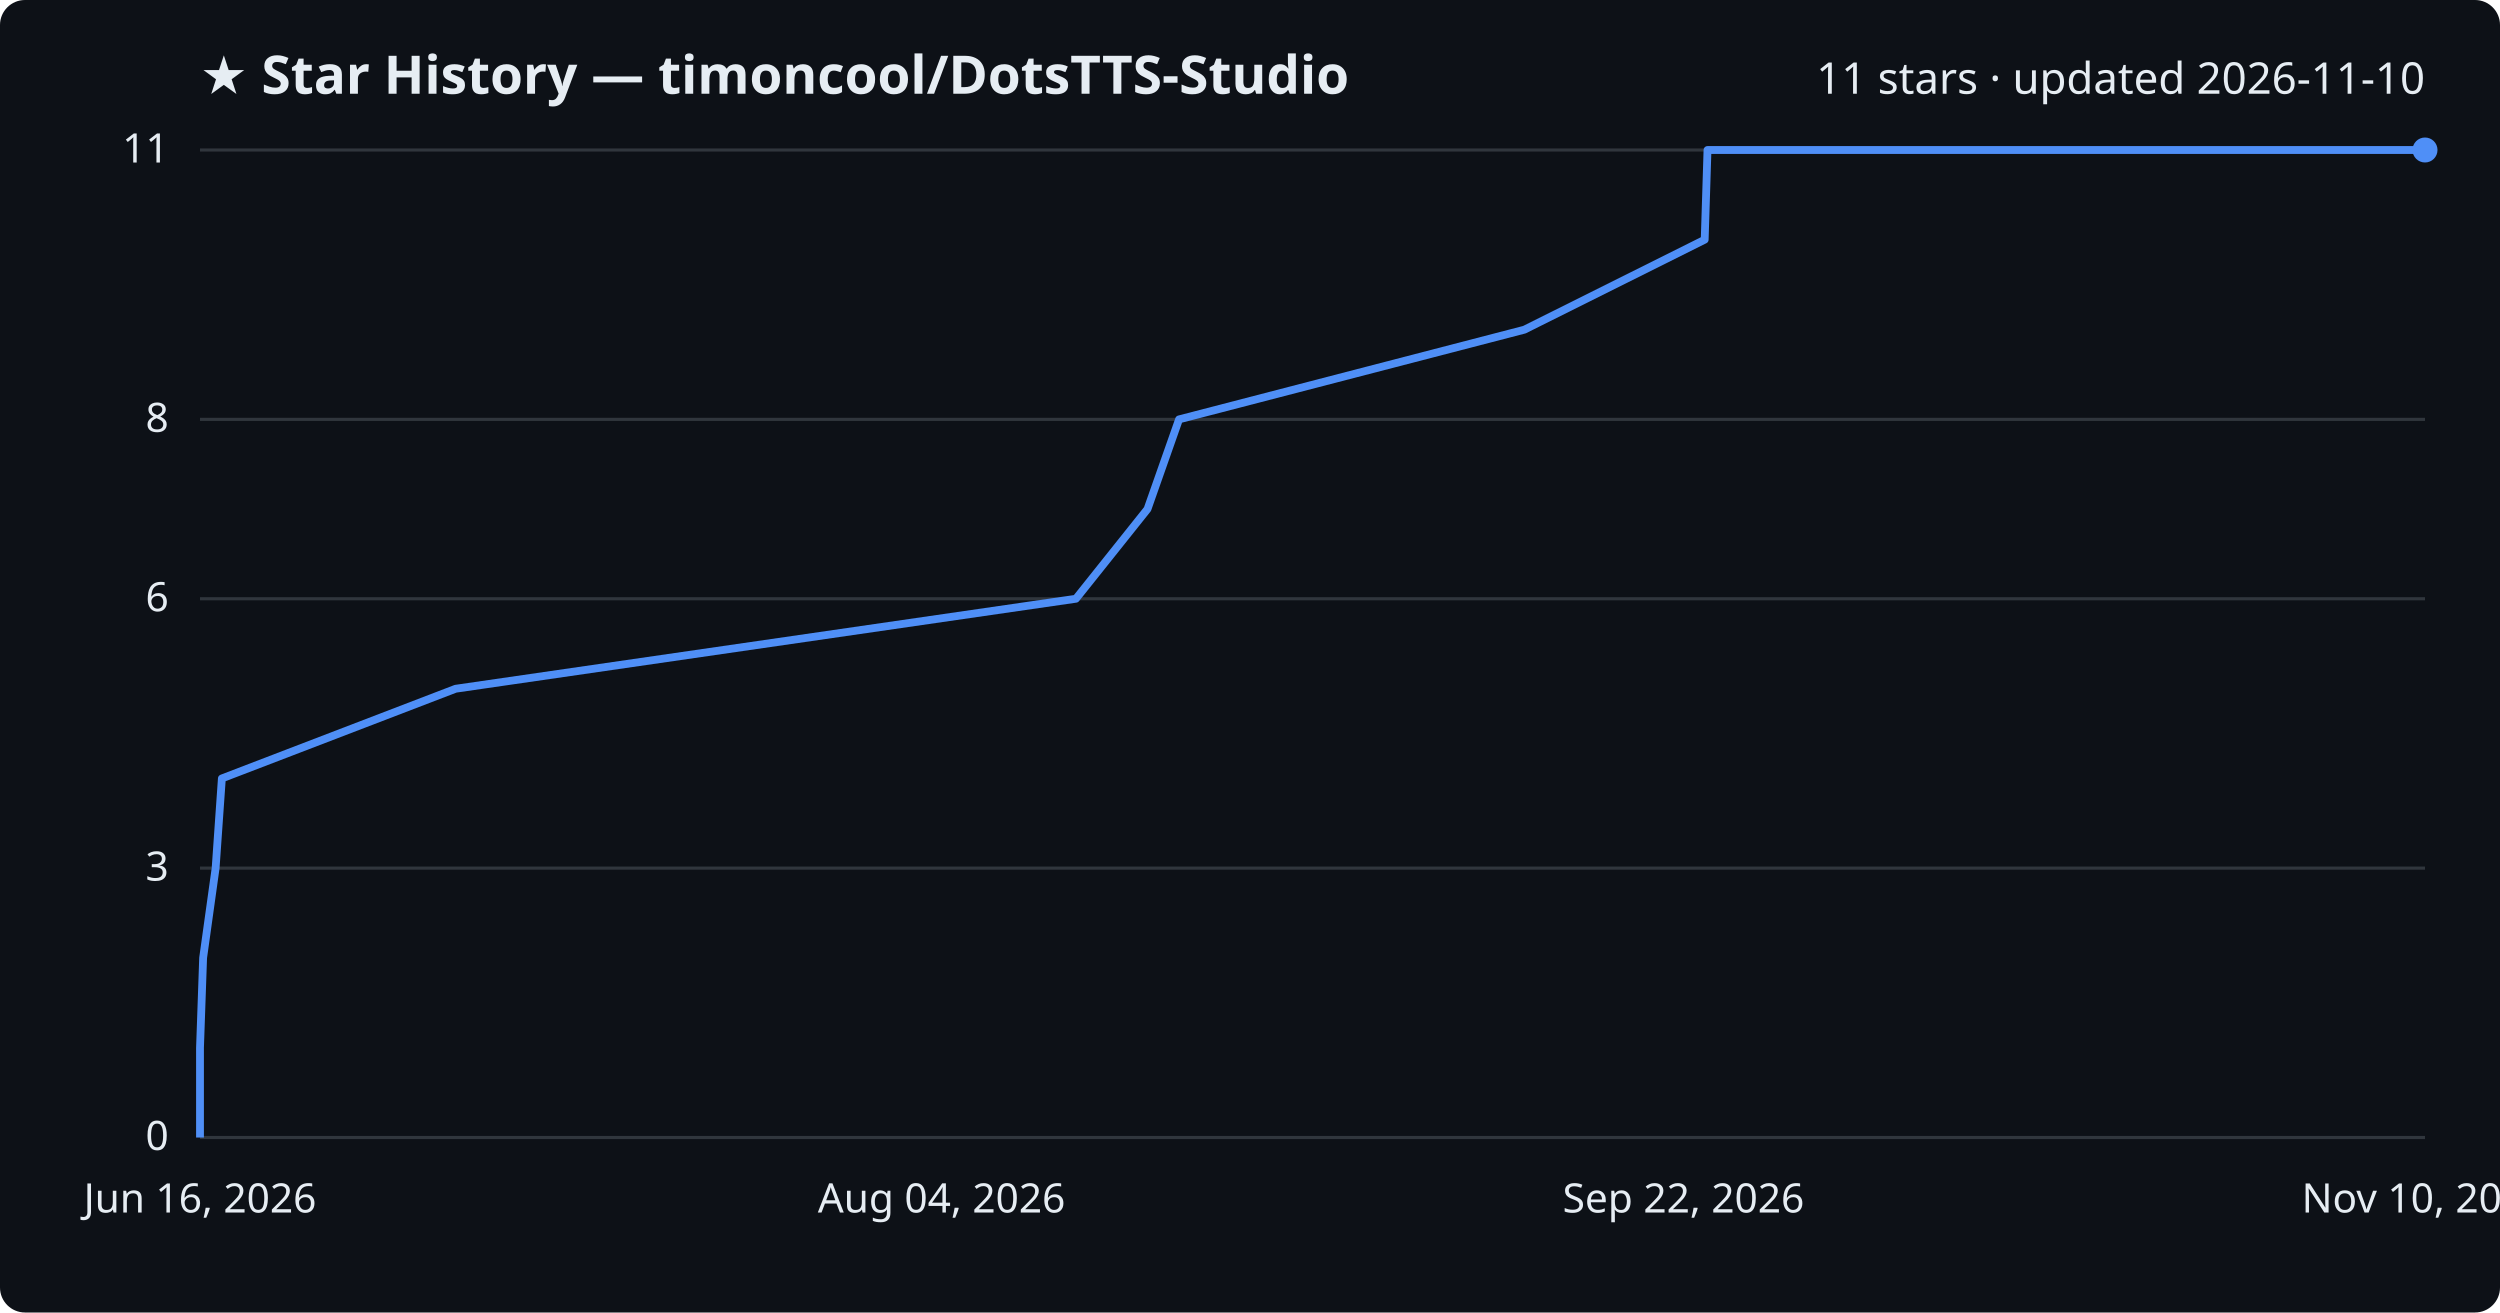
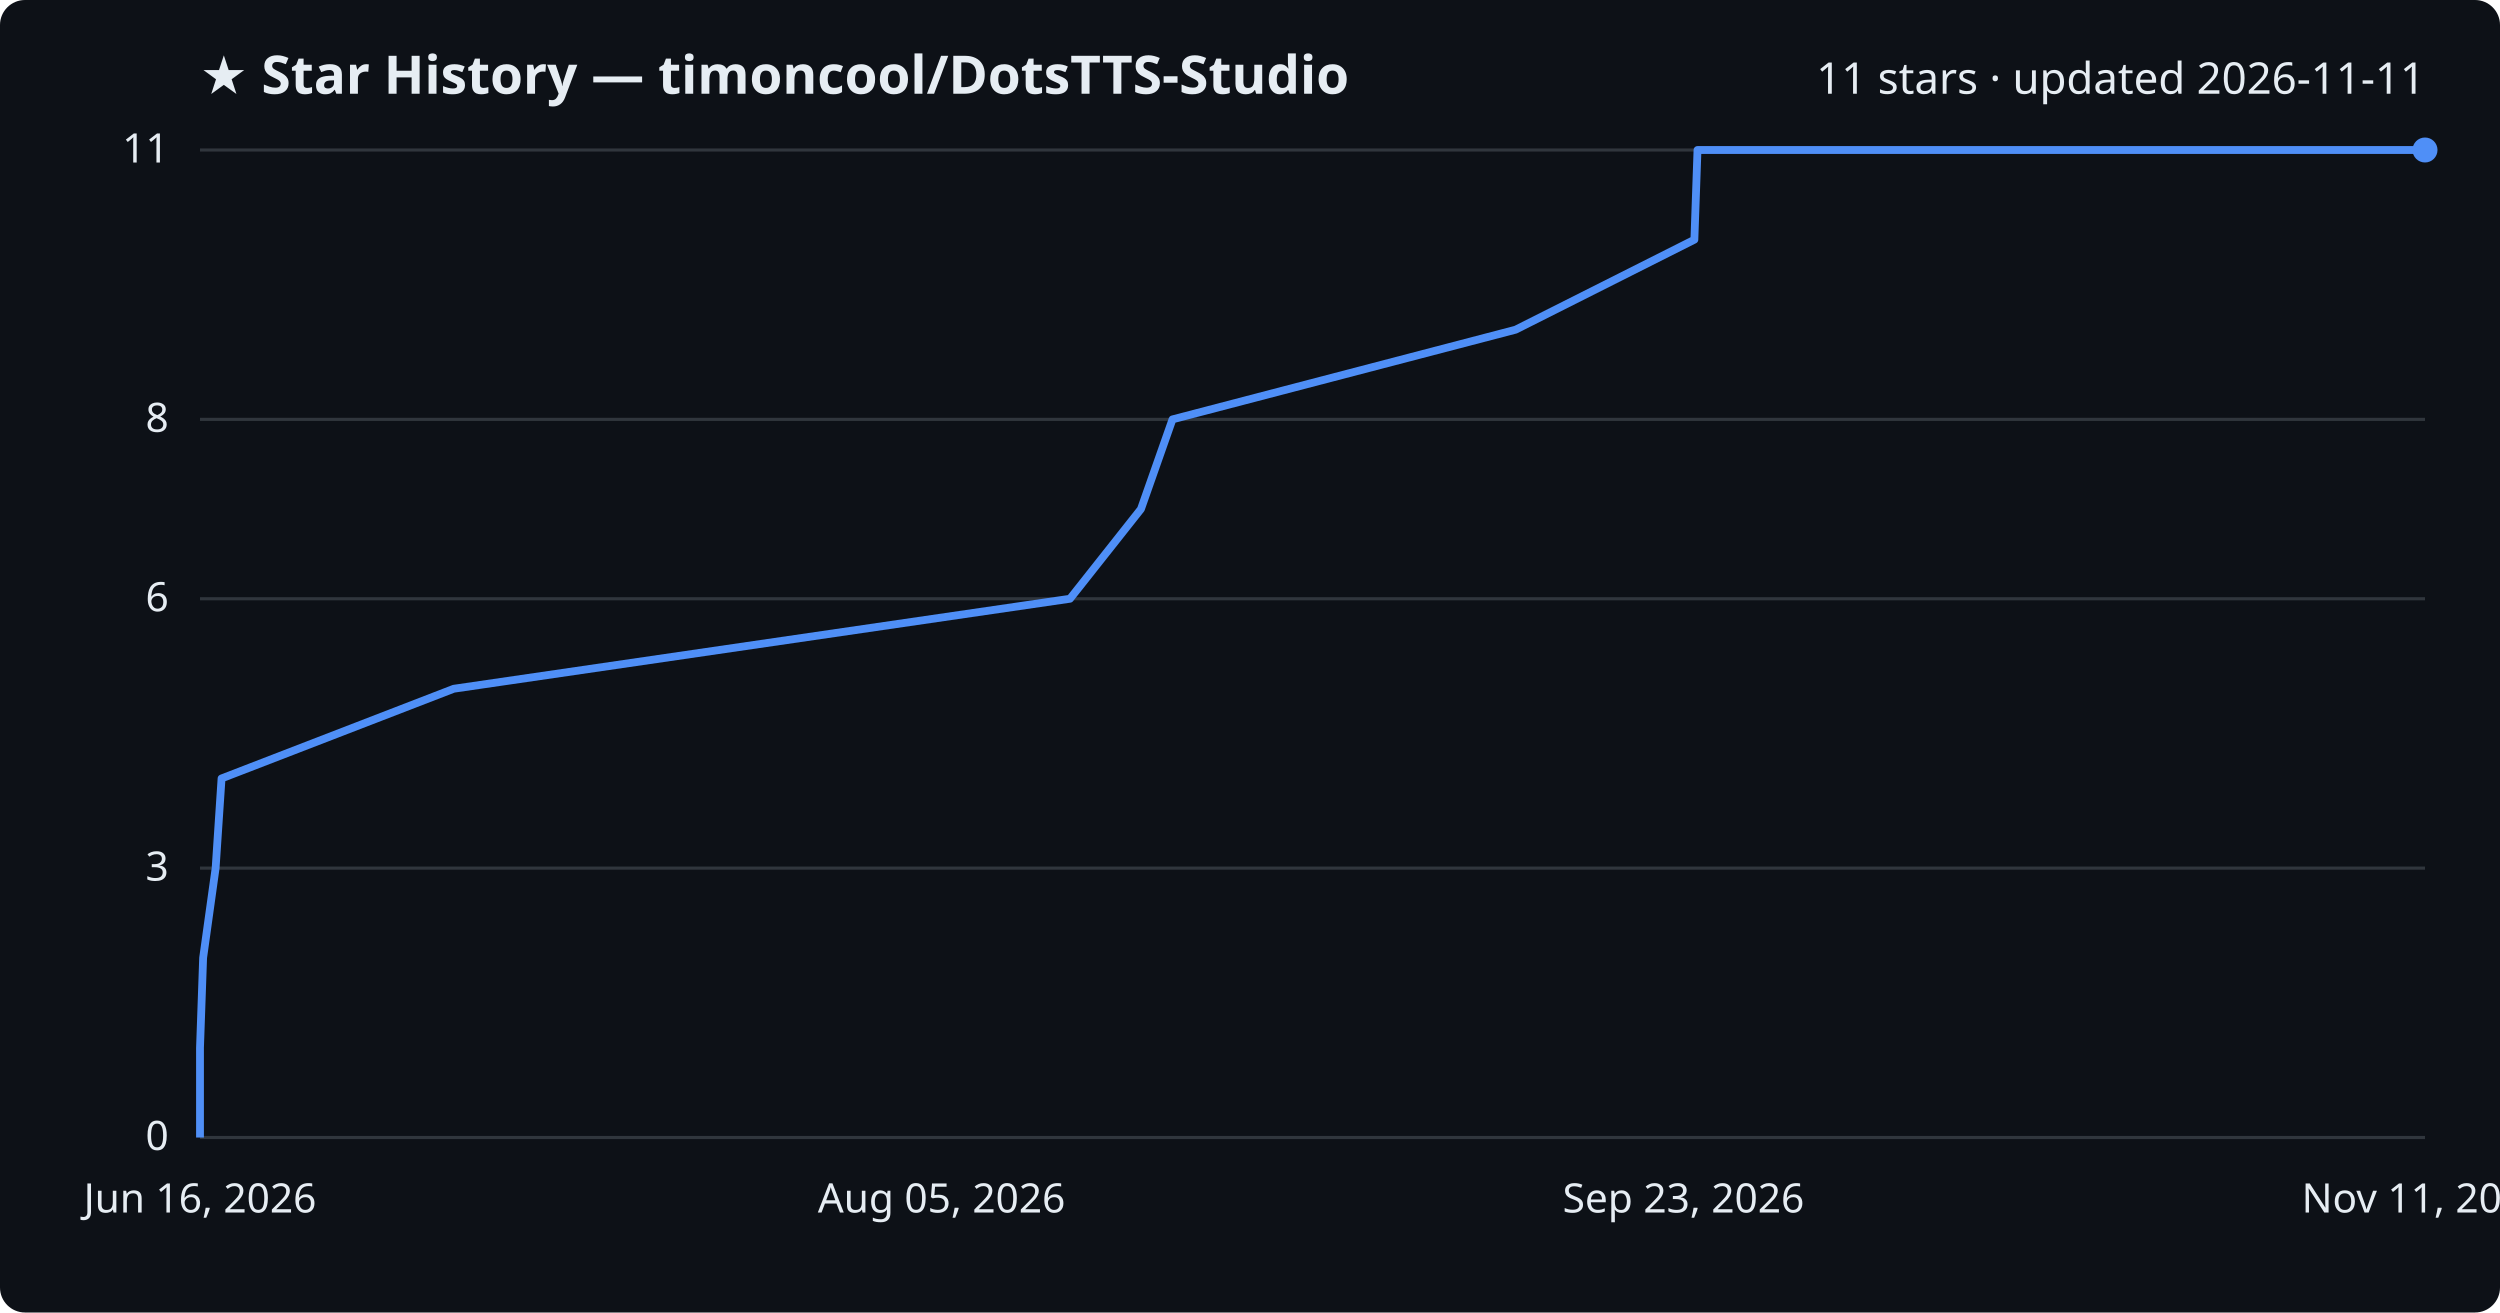
<svg xmlns="http://www.w3.org/2000/svg" viewBox="0 0 800 420" font-family="Segoe UI, sans-serif">
  <rect width="800" height="420" fill="#0d1117" rx="8" />
  <text x="64" y="30" fill="#e6edf3" font-size="17" font-weight="700">★ Star History — timoncool/DotsTTS-Studio</text>
-   <text x="776" y="30" fill="#e6edf3" font-size="14" text-anchor="end">11 stars · updated 2026-11-10</text>
+   <text x="776" y="30" fill="#e6edf3" font-size="14" text-anchor="end">11 stars · updated 2026-11-11</text>
  <line x1="64" y1="364.0" x2="776" y2="364.0" stroke="#30363d" stroke-width="1" />
  <text x="54" y="368.0" fill="#e6edf3" font-size="13" text-anchor="end">0</text>
  <line x1="64" y1="277.8" x2="776" y2="277.8" stroke="#30363d" stroke-width="1" />
  <text x="54" y="281.8" fill="#e6edf3" font-size="13" text-anchor="end">3</text>
  <line x1="64" y1="191.6" x2="776" y2="191.6" stroke="#30363d" stroke-width="1" />
  <text x="54" y="195.6" fill="#e6edf3" font-size="13" text-anchor="end">6</text>
  <line x1="64" y1="134.2" x2="776" y2="134.2" stroke="#30363d" stroke-width="1" />
  <text x="54" y="138.2" fill="#e6edf3" font-size="13" text-anchor="end">8</text>
  <line x1="64" y1="48.0" x2="776" y2="48.0" stroke="#30363d" stroke-width="1" />
  <text x="54" y="52.0" fill="#e6edf3" font-size="13" text-anchor="end">11</text>
-   <path d="M64.0,364.0 L64.0,335.3 L65.0,306.5 L69.0,277.8 L71.0,249.1 L145.8,220.4 L344.3,191.6 L367.2,162.9 L377.3,134.2 L487.8,105.5 L545.5,76.7 L546.4,48.0 L776.0,48.0" fill="none" stroke="#4f8ff7" stroke-width="2.5" stroke-linejoin="round" />
+   <path d="M64.0,364.0 L64.0,335.3 L65.0,306.5 L69.0,277.8 L70.9,249.1 L145.2,220.4 L342.4,191.6 L365.1,162.9 L375.2,134.2 L485.0,105.5 L542.2,76.7 L543.2,48.0 L776.0,48.0" fill="none" stroke="#4f8ff7" stroke-width="2.5" stroke-linejoin="round" />
  <circle cx="776.0" cy="48.0" r="4" fill="#4f8ff7" />
  <text x="64.0" y="388" fill="#e6edf3" font-size="13" text-anchor="middle">Jun 16, 2026</text>
-   <text x="301.3" y="388" fill="#e6edf3" font-size="13" text-anchor="middle">Aug 04, 2026</text>
-   <text x="538.7" y="388" fill="#e6edf3" font-size="13" text-anchor="middle">Sep 22, 2026</text>
-   <text x="776.0" y="388" fill="#e6edf3" font-size="13" text-anchor="middle">Nov 10, 2026</text>
+   <text x="301.3" y="388" fill="#e6edf3" font-size="13" text-anchor="middle">Aug 05, 2026</text>
+   <text x="538.7" y="388" fill="#e6edf3" font-size="13" text-anchor="middle">Sep 23, 2026</text>
+   <text x="776.0" y="388" fill="#e6edf3" font-size="13" text-anchor="middle">Nov 11, 2026</text>
</svg>
